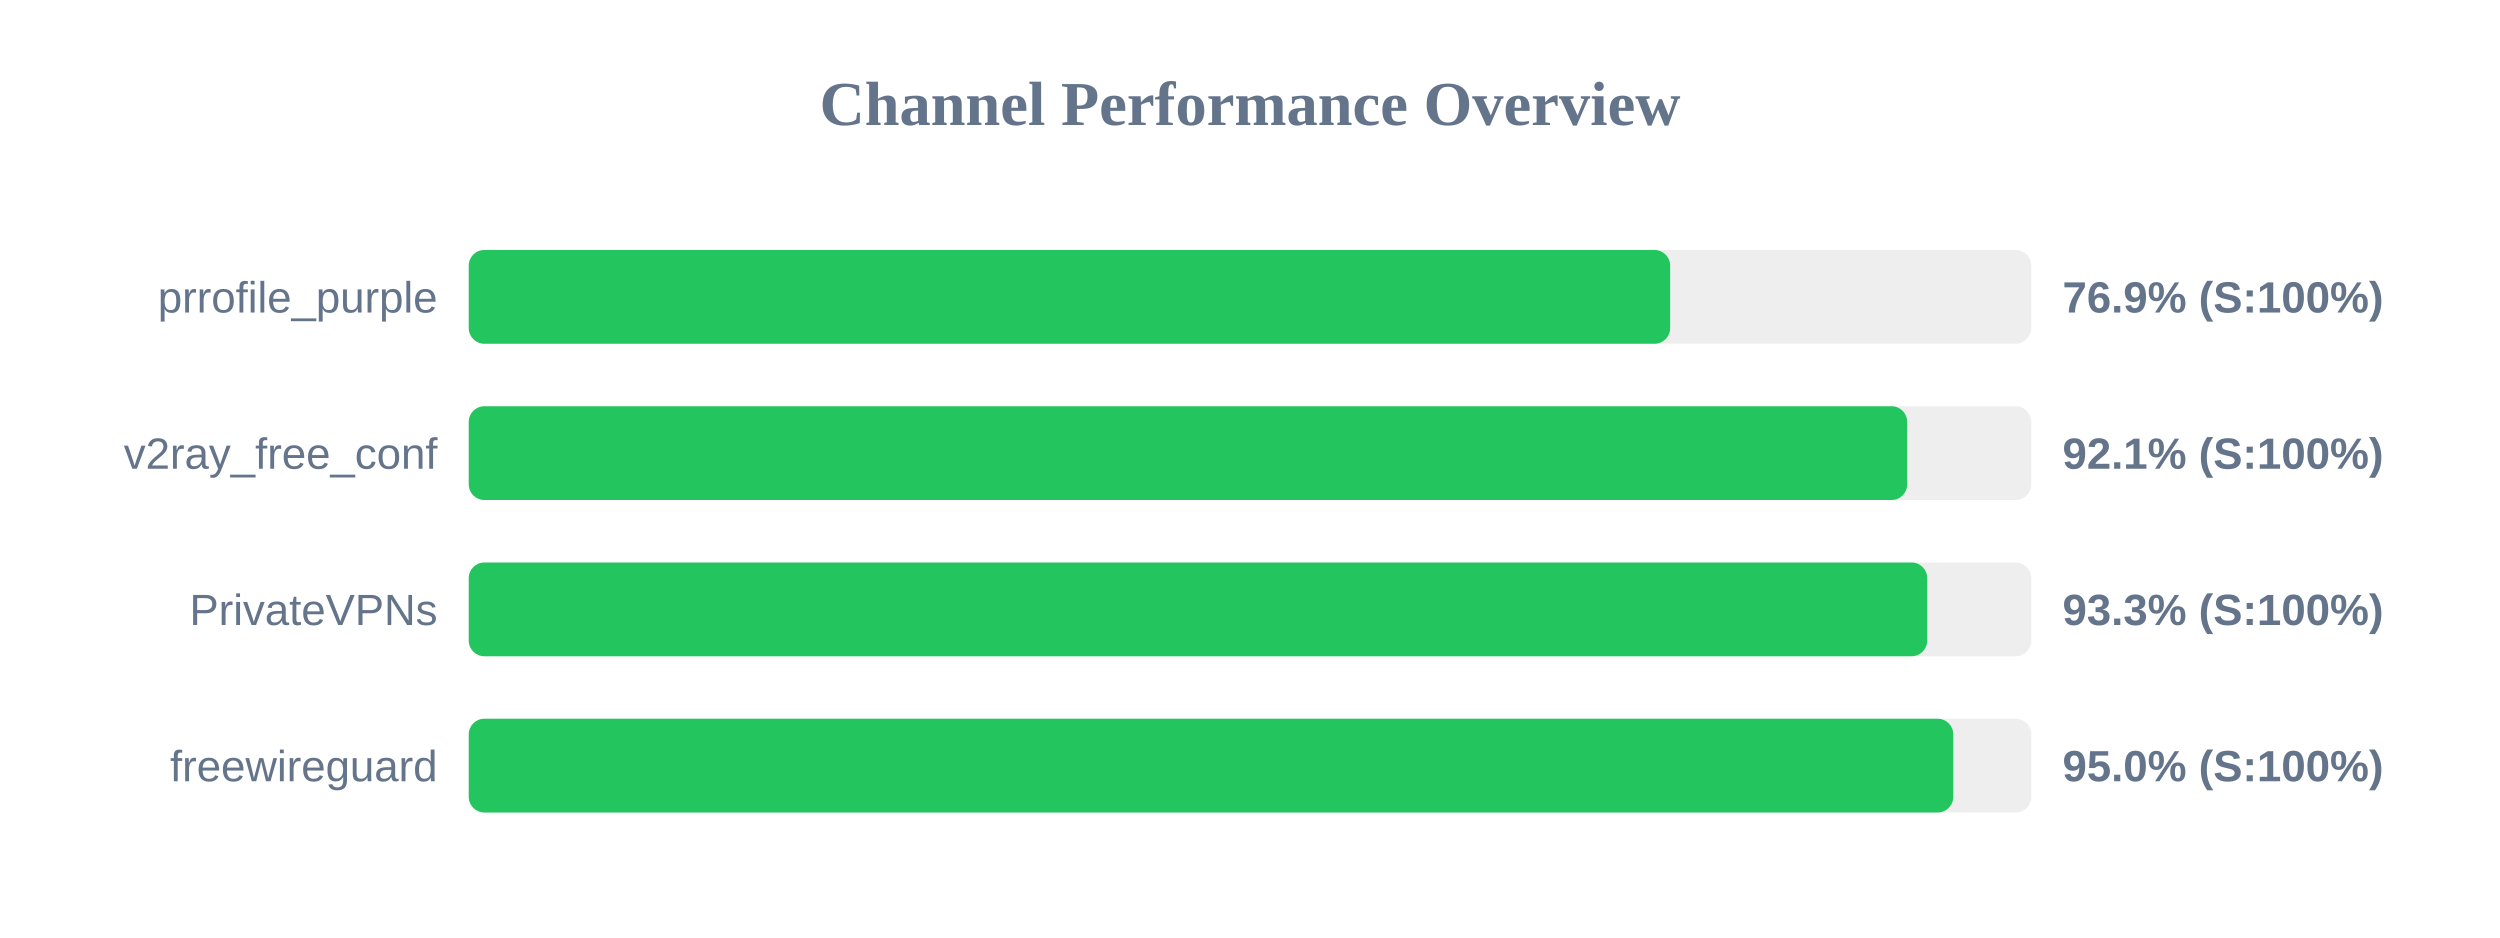
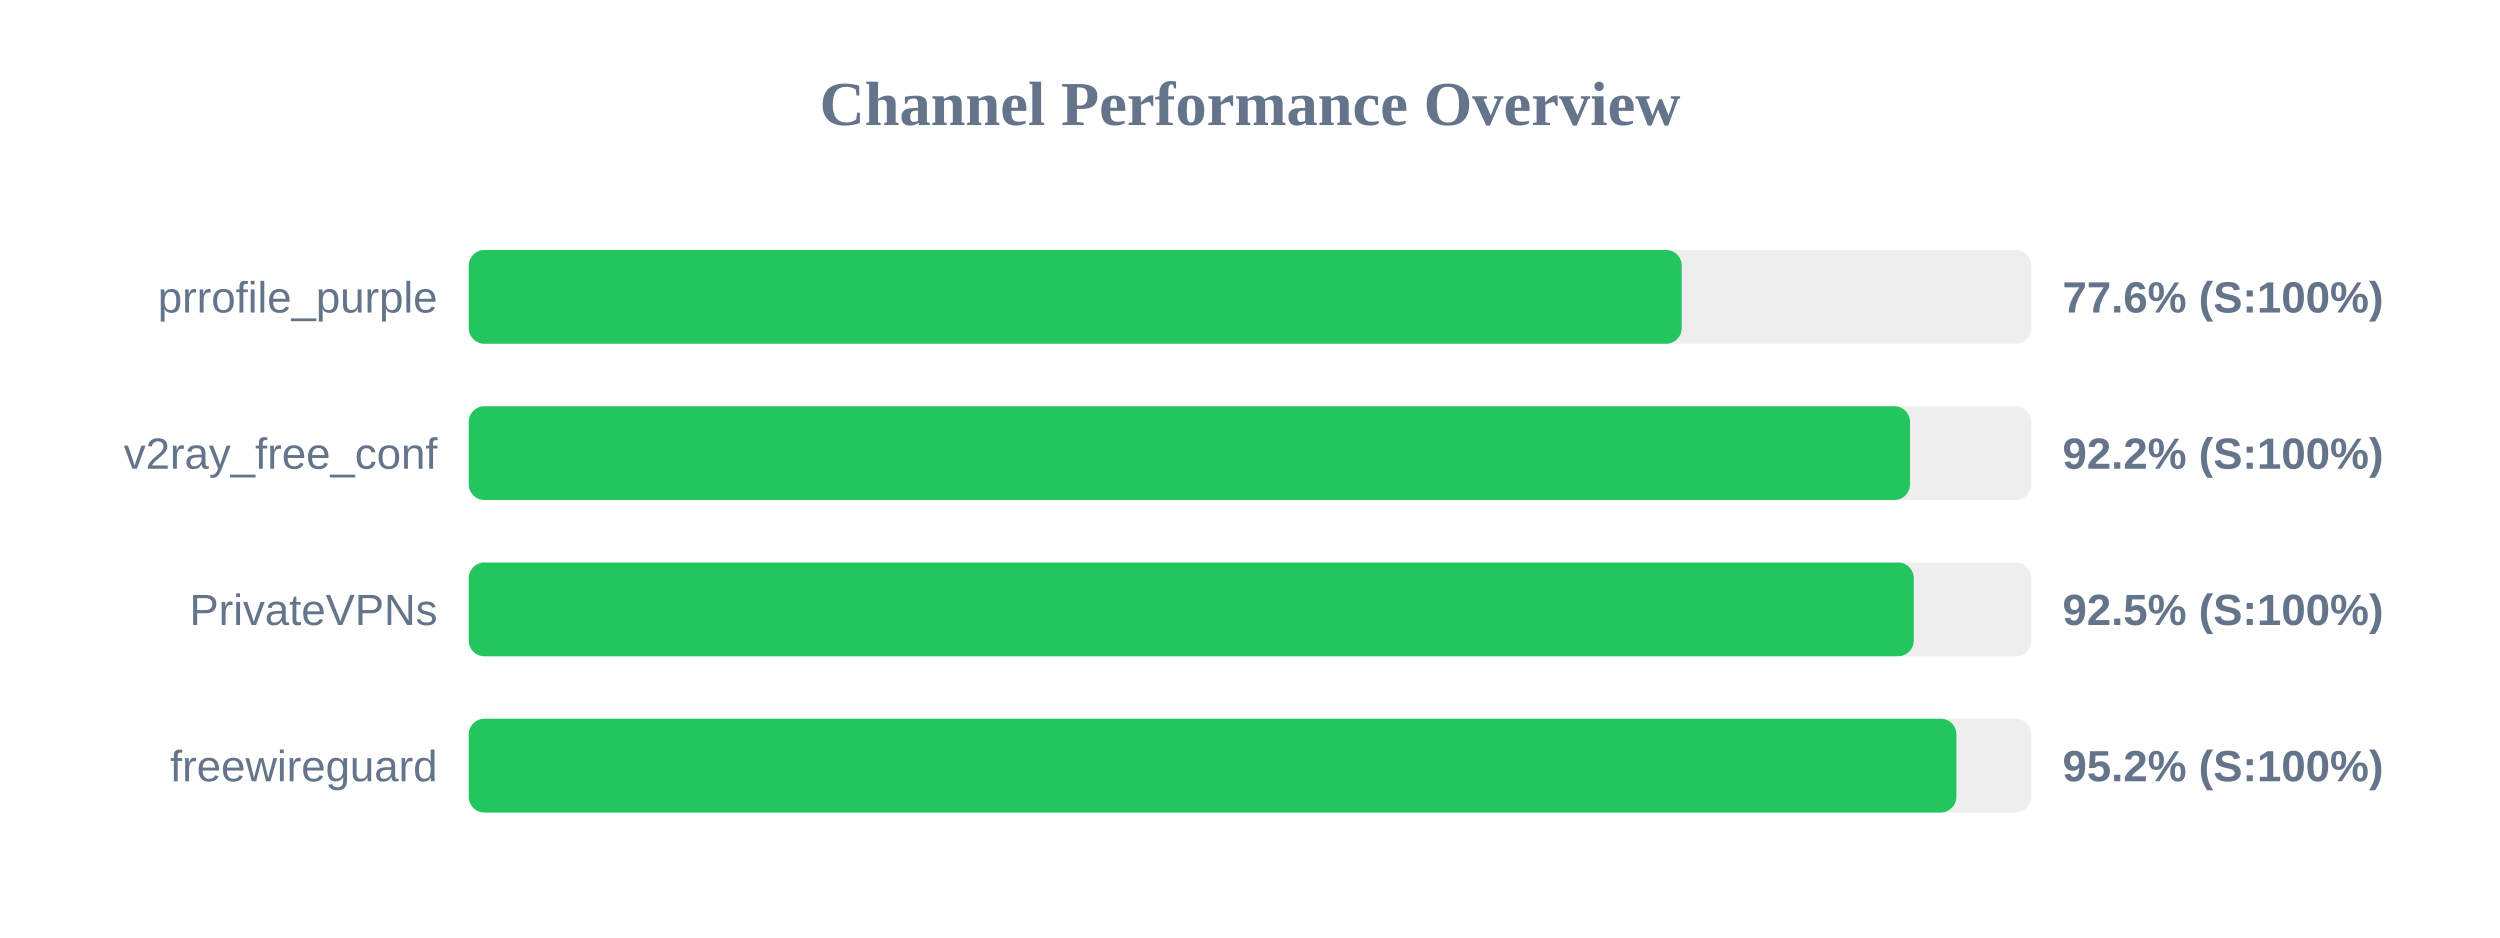
<svg xmlns="http://www.w3.org/2000/svg" width="800" height="300" version="1.1">
  <style>
        .row { font: 14px Arial; fill: #64748b; }
        .score { font: bold 14px Arial; fill: #64748b; }
    </style>
  <text x="400" y="40" text-anchor="middle" font-size="20px" font-weight="bold" fill="#64748b">Channel Performance Overview</text>
  <rect x="150" y="80" width="500" height="30" fill="#eee" rx="5" />
-   <rect x="150" y="80" width="384.45" height="30" fill="#22c55e" rx="5" />
+   <rect x="150" y="80" width="388.15" height="30" fill="#22c55e" rx="5" />
  <text x="140" y="100" text-anchor="end" class="row">prrofile_purple</text>
-   <text x="660" y="100" text-anchor="start" class="score">76.9% (S:100%)</text>
+   <text x="660" y="100" text-anchor="start" class="score">77.6% (S:100%)</text>
  <rect x="150" y="130" width="500" height="30" fill="#eee" rx="5" />
-   <rect x="150" y="130" width="460.3" height="30" fill="#22c55e" rx="5" />
+   <rect x="150" y="130" width="461.2" height="30" fill="#22c55e" rx="5" />
  <text x="140" y="150" text-anchor="end" class="row">v2ray_free_conf</text>
-   <text x="660" y="150" text-anchor="start" class="score">92.1% (S:100%)</text>
+   <text x="660" y="150" text-anchor="start" class="score">92.2% (S:100%)</text>
  <rect x="150" y="180" width="500" height="30" fill="#eee" rx="5" />
-   <rect x="150" y="180" width="466.7" height="30" fill="#22c55e" rx="5" />
+   <rect x="150" y="180" width="462.4" height="30" fill="#22c55e" rx="5" />
  <text x="140" y="200" text-anchor="end" class="row">PrivateVPNs</text>
-   <text x="660" y="200" text-anchor="start" class="score">93.3% (S:100%)</text>
+   <text x="660" y="200" text-anchor="start" class="score">92.5% (S:100%)</text>
  <rect x="150" y="230" width="500" height="30" fill="#eee" rx="5" />
-   <rect x="150" y="230" width="475.05" height="30" fill="#22c55e" rx="5" />
+   <rect x="150" y="230" width="476.05" height="30" fill="#22c55e" rx="5" />
  <text x="140" y="250" text-anchor="end" class="row">freewireguard</text>
-   <text x="660" y="250" text-anchor="start" class="score">95.0% (S:100%)</text>
+   <text x="660" y="250" text-anchor="start" class="score">95.2% (S:100%)</text>
</svg>
